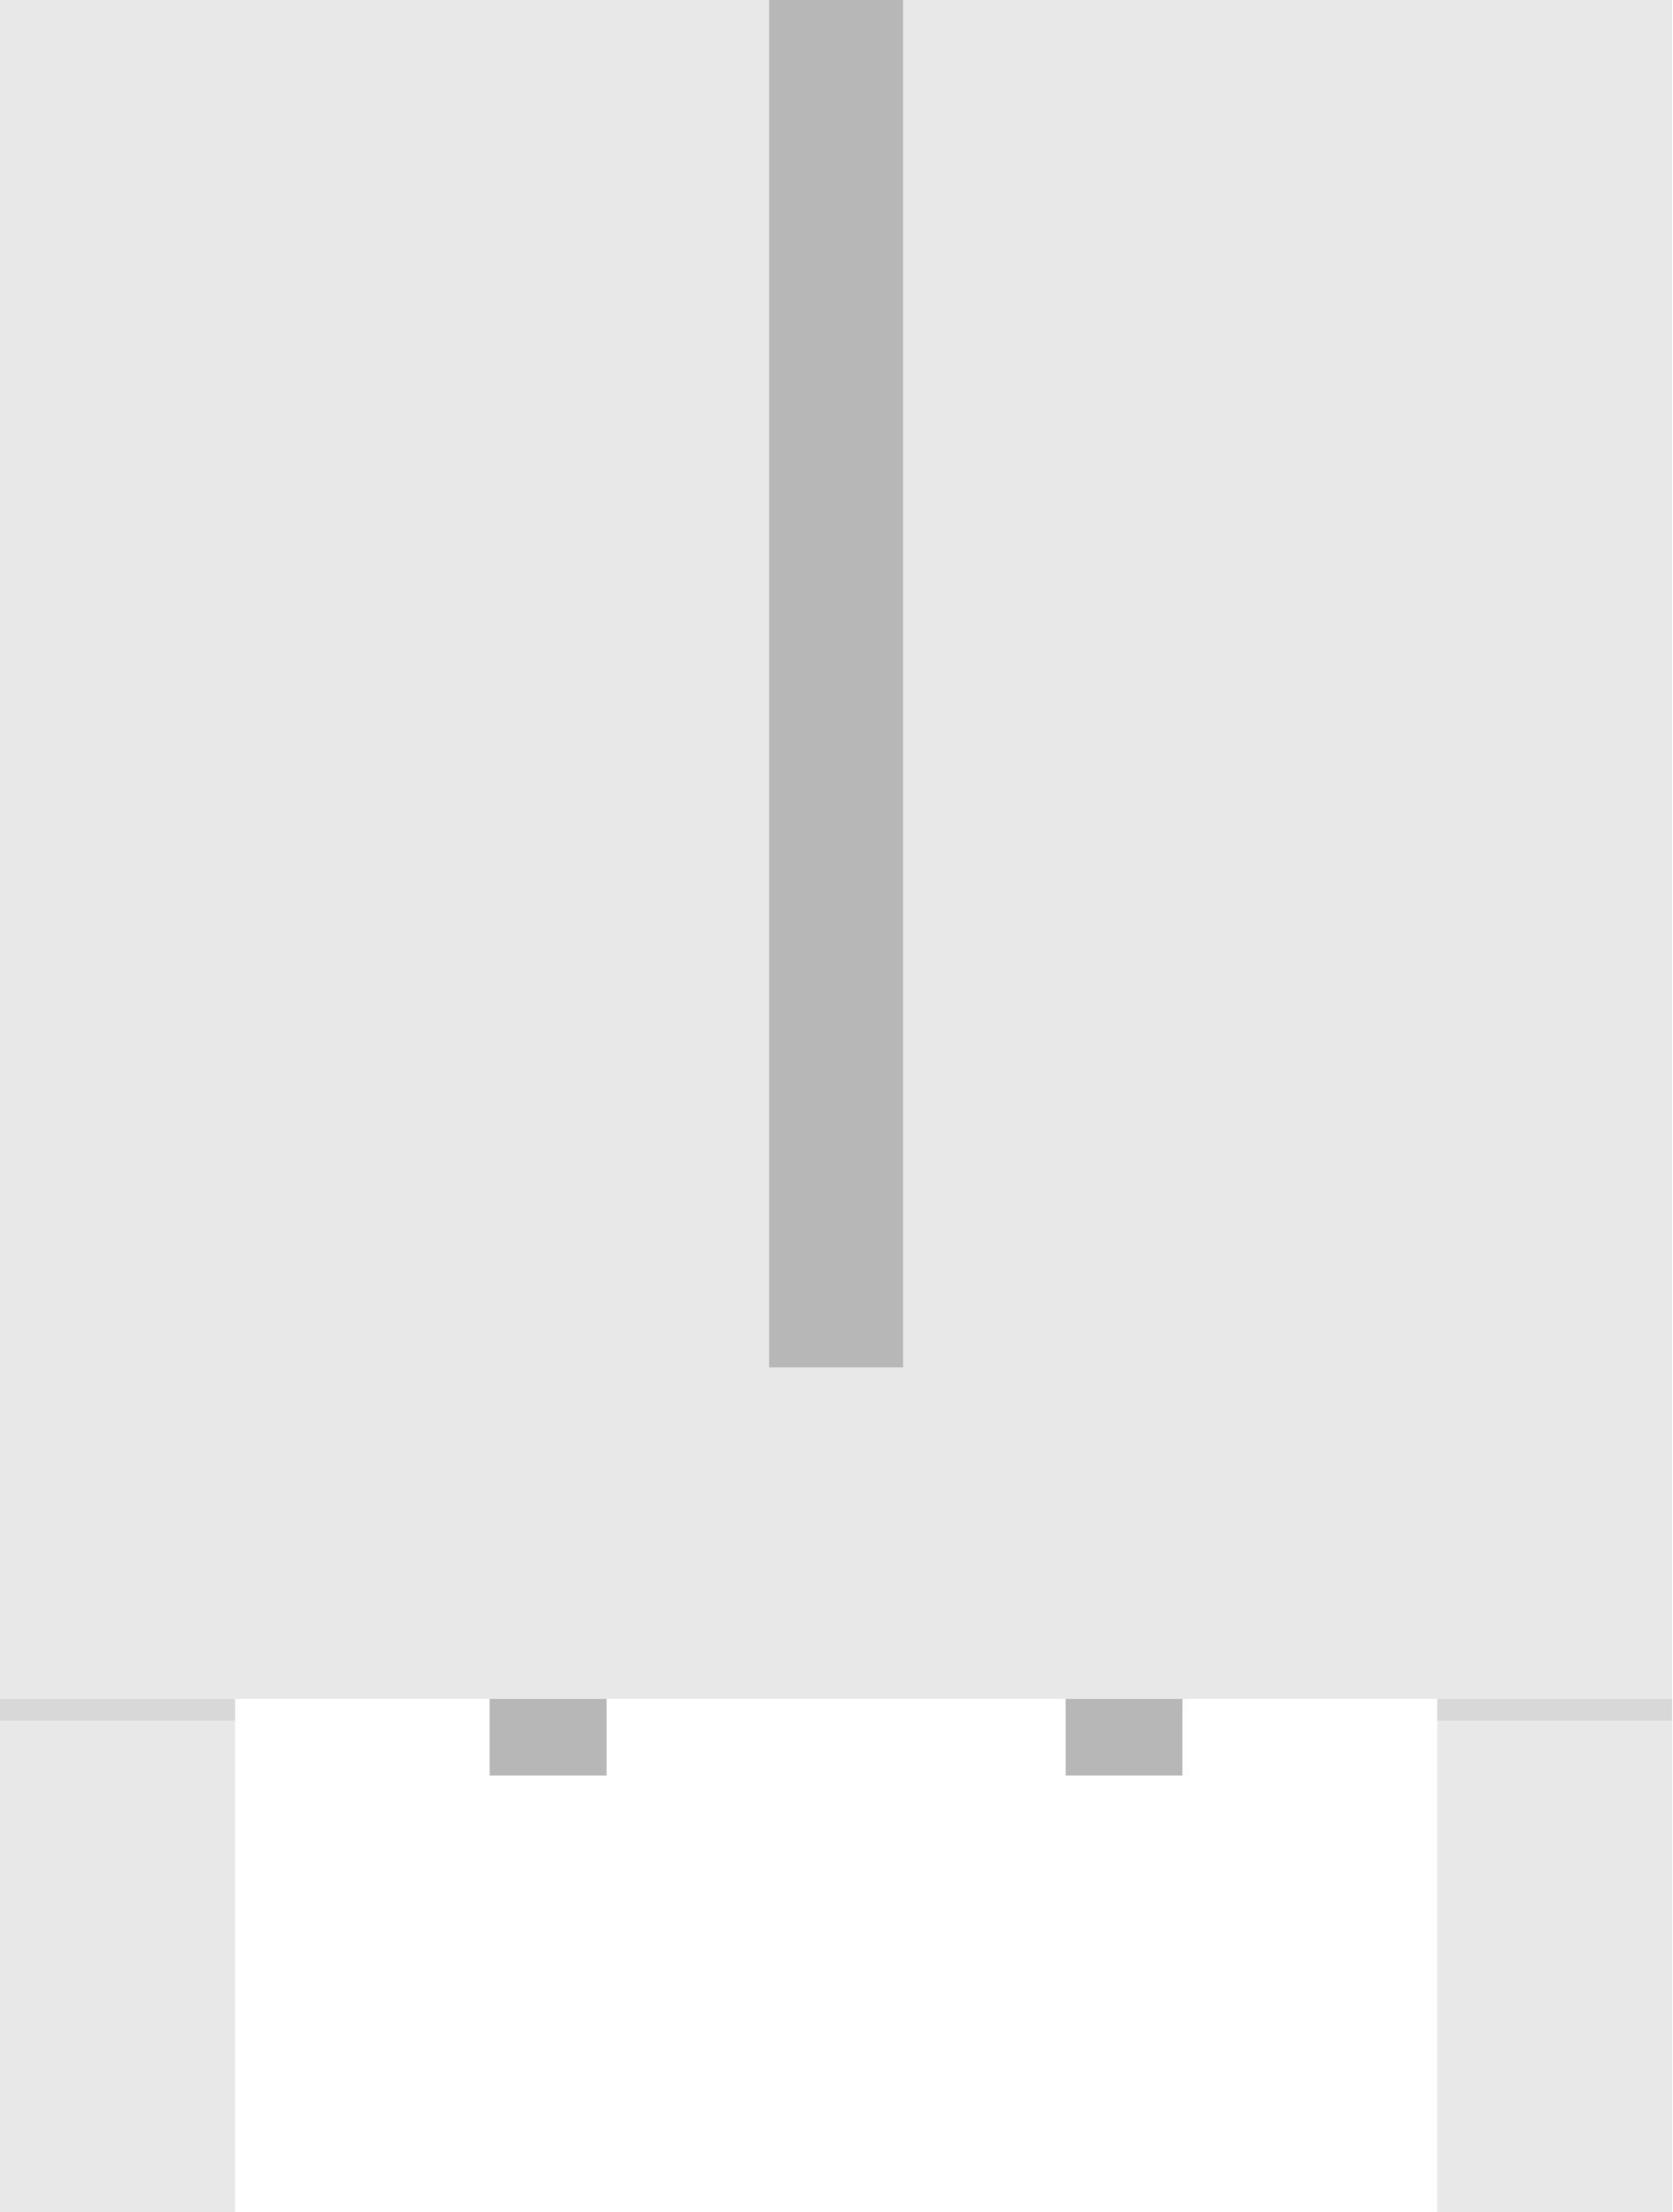
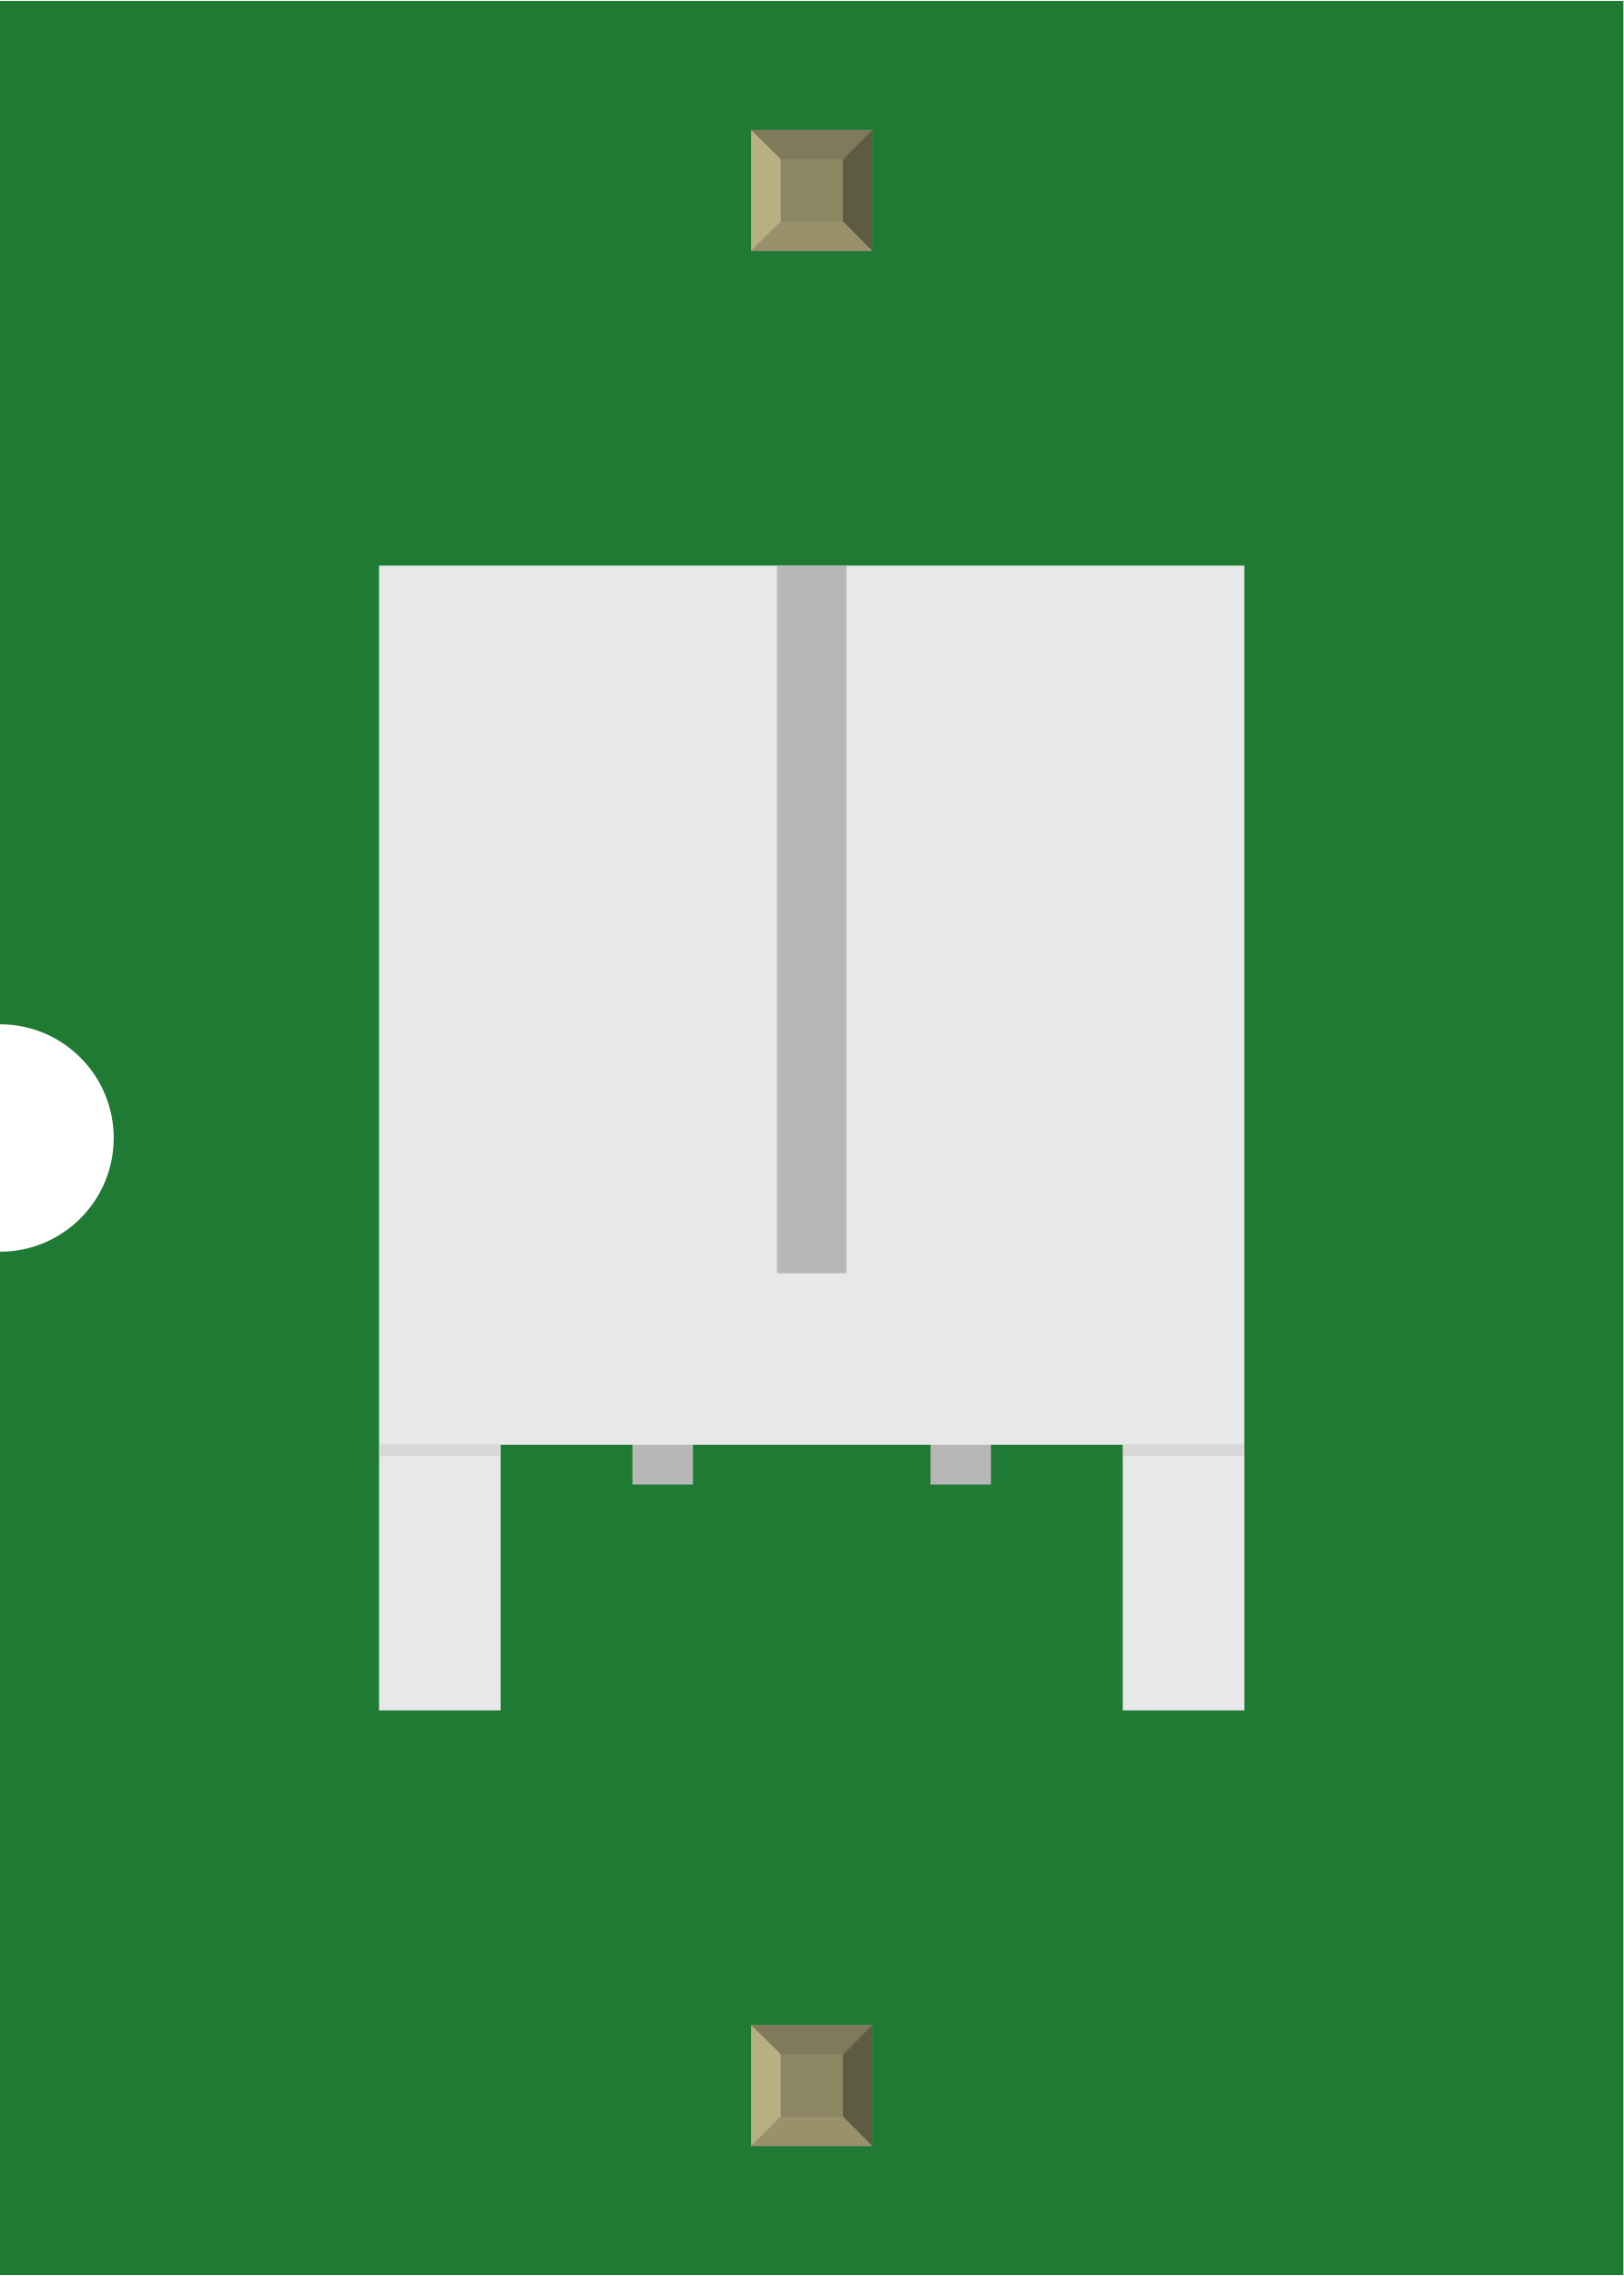
- <svg xmlns="http://www.w3.org/2000/svg" version="1.1" id="Ebene_1" x="0px" y="0px" width="16.632px" height="21.998px" viewBox="0 0 16.632 21.998" enable-background="new 0 0 16.632 21.998" xml:space="preserve">
+ <svg xmlns="http://www.w3.org/2000/svg" width="0.428in" x="0in" version="1.2" y="0in" height="0.6in" viewBox="0 0 428.347 600" baseProfile="tiny">
  <g id="breadboard">
-     <g>
-       <g>
-         <polygon fill="#B7B7B7" points="4.87,17.657 6.033,17.657 6.033,14.247 4.87,14.247    " />
-         <polygon fill="#B7B7B7" points="10.599,17.657 11.76,17.657 11.76,14.247 10.599,14.247    " />
+     <g id="icon">
+       <path fill="#1F7A34" stroke="none" stroke-width="0" d="M0,0L0,270A30,30 0 0 1 0,330L0,600L428.347,600L428.347,0L0,0z" />
+       <g transform="translate(100,148.986)">
+         <g>
+           <g>
+             <g>
+               <polygon fill="#B7B7B7" points="66.861,242.431,82.847,242.431,82.847,195.597,66.861,195.597" />
+               <polygon fill="#B7B7B7" points="145.528,242.431,161.472,242.431,161.472,195.597,145.528,195.597" />
+             </g>
+           </g>
+           <rect width="228.319" x="0.014" fill="#E8E8E8" height="231.944" />
+           <g>
+             <rect width="32.083" x="0.014" y="231.944" fill="#E8E8E8" height="70.083" />
+           </g>
+           <g>
+             <rect width="32.097" x="196.25" y="231.944" fill="#E8E8E8" height="70.083" />
+           </g>
+           <rect width="32.083" x="196.25" opacity="0.4" y="231.944" fill="#C1C1C1" height="3" />
+           <rect width="32.083" x="0.014" opacity="0.4" y="231.944" fill="#C1C1C1" height="3" />
+           <rect width="18.319" x="105.014" fill="#B7B7B7" height="186.694" />
+         </g>
      </g>
    </g>
-     <rect x="0" y="0" fill="#E8E8E8" width="16.63" height="16.895" />
-     <g>
-       <rect x="0" y="16.894" fill="#E8E8E8" width="2.338" height="5.104" />
+     <g transform="translate(198.208,534.05)">
+       <rect width="31.93" x="0" y="0" fill="#8D8C8C" height="31.9" id="connector0pin" />
+       <rect width="16.444" x="7.792" y="7.735" fill="#8C8663" height="16.415" />
+       <polygon fill="#B8AF82" points="0,31.9,7.792,24.137,7.792,6.972,0,0" />
+       <polygon fill="#80795B" points="24.208,7.763,7.903,7.763,0,0,31.93,0" />
+       <polygon fill="#5E5B43" points="24.208,24.137,24.208,7.763,31.93,0,31.93,31.9" />
+       <polygon fill="#9A916C" points="0,31.9,7.875,24.137,24.208,24.137,31.93,31.9" />
    </g>
-     <g>
-       <rect x="14.294" y="16.894" fill="#E8E8E8" width="2.338" height="5.104" />
+     <g transform="translate(198.208,34.05)">
+       <rect width="31.93" x="0" y="0" fill="#8D8C8C" height="31.9" id="connector1pin" />
+       <rect width="16.444" x="7.792" y="7.735" fill="#8C8663" height="16.415" />
+       <polygon fill="#B8AF82" points="0,31.9,7.792,24.137,7.792,6.972,0,0" />
+       <polygon fill="#80795B" points="24.208,7.763,7.903,7.763,0,0,31.93,0" />
+       <polygon fill="#5E5B43" points="24.208,24.137,24.208,7.763,31.93,0,31.93,31.9" />
+       <polygon fill="#9A916C" points="0,31.9,7.875,24.137,24.208,24.137,31.93,31.9" />
    </g>
-     <rect x="14.294" y="16.894" opacity="0.4" fill="#C1C1C1" enable-background="new    " width="2.336" height="0.218" />
-     <rect x="0" y="16.894" opacity="0.4" fill="#C1C1C1" enable-background="new    " width="2.338" height="0.218" />
-     <rect x="7.649" y="0" fill="#B7B7B7" width="1.333" height="13.598" />
  </g>
</svg>
